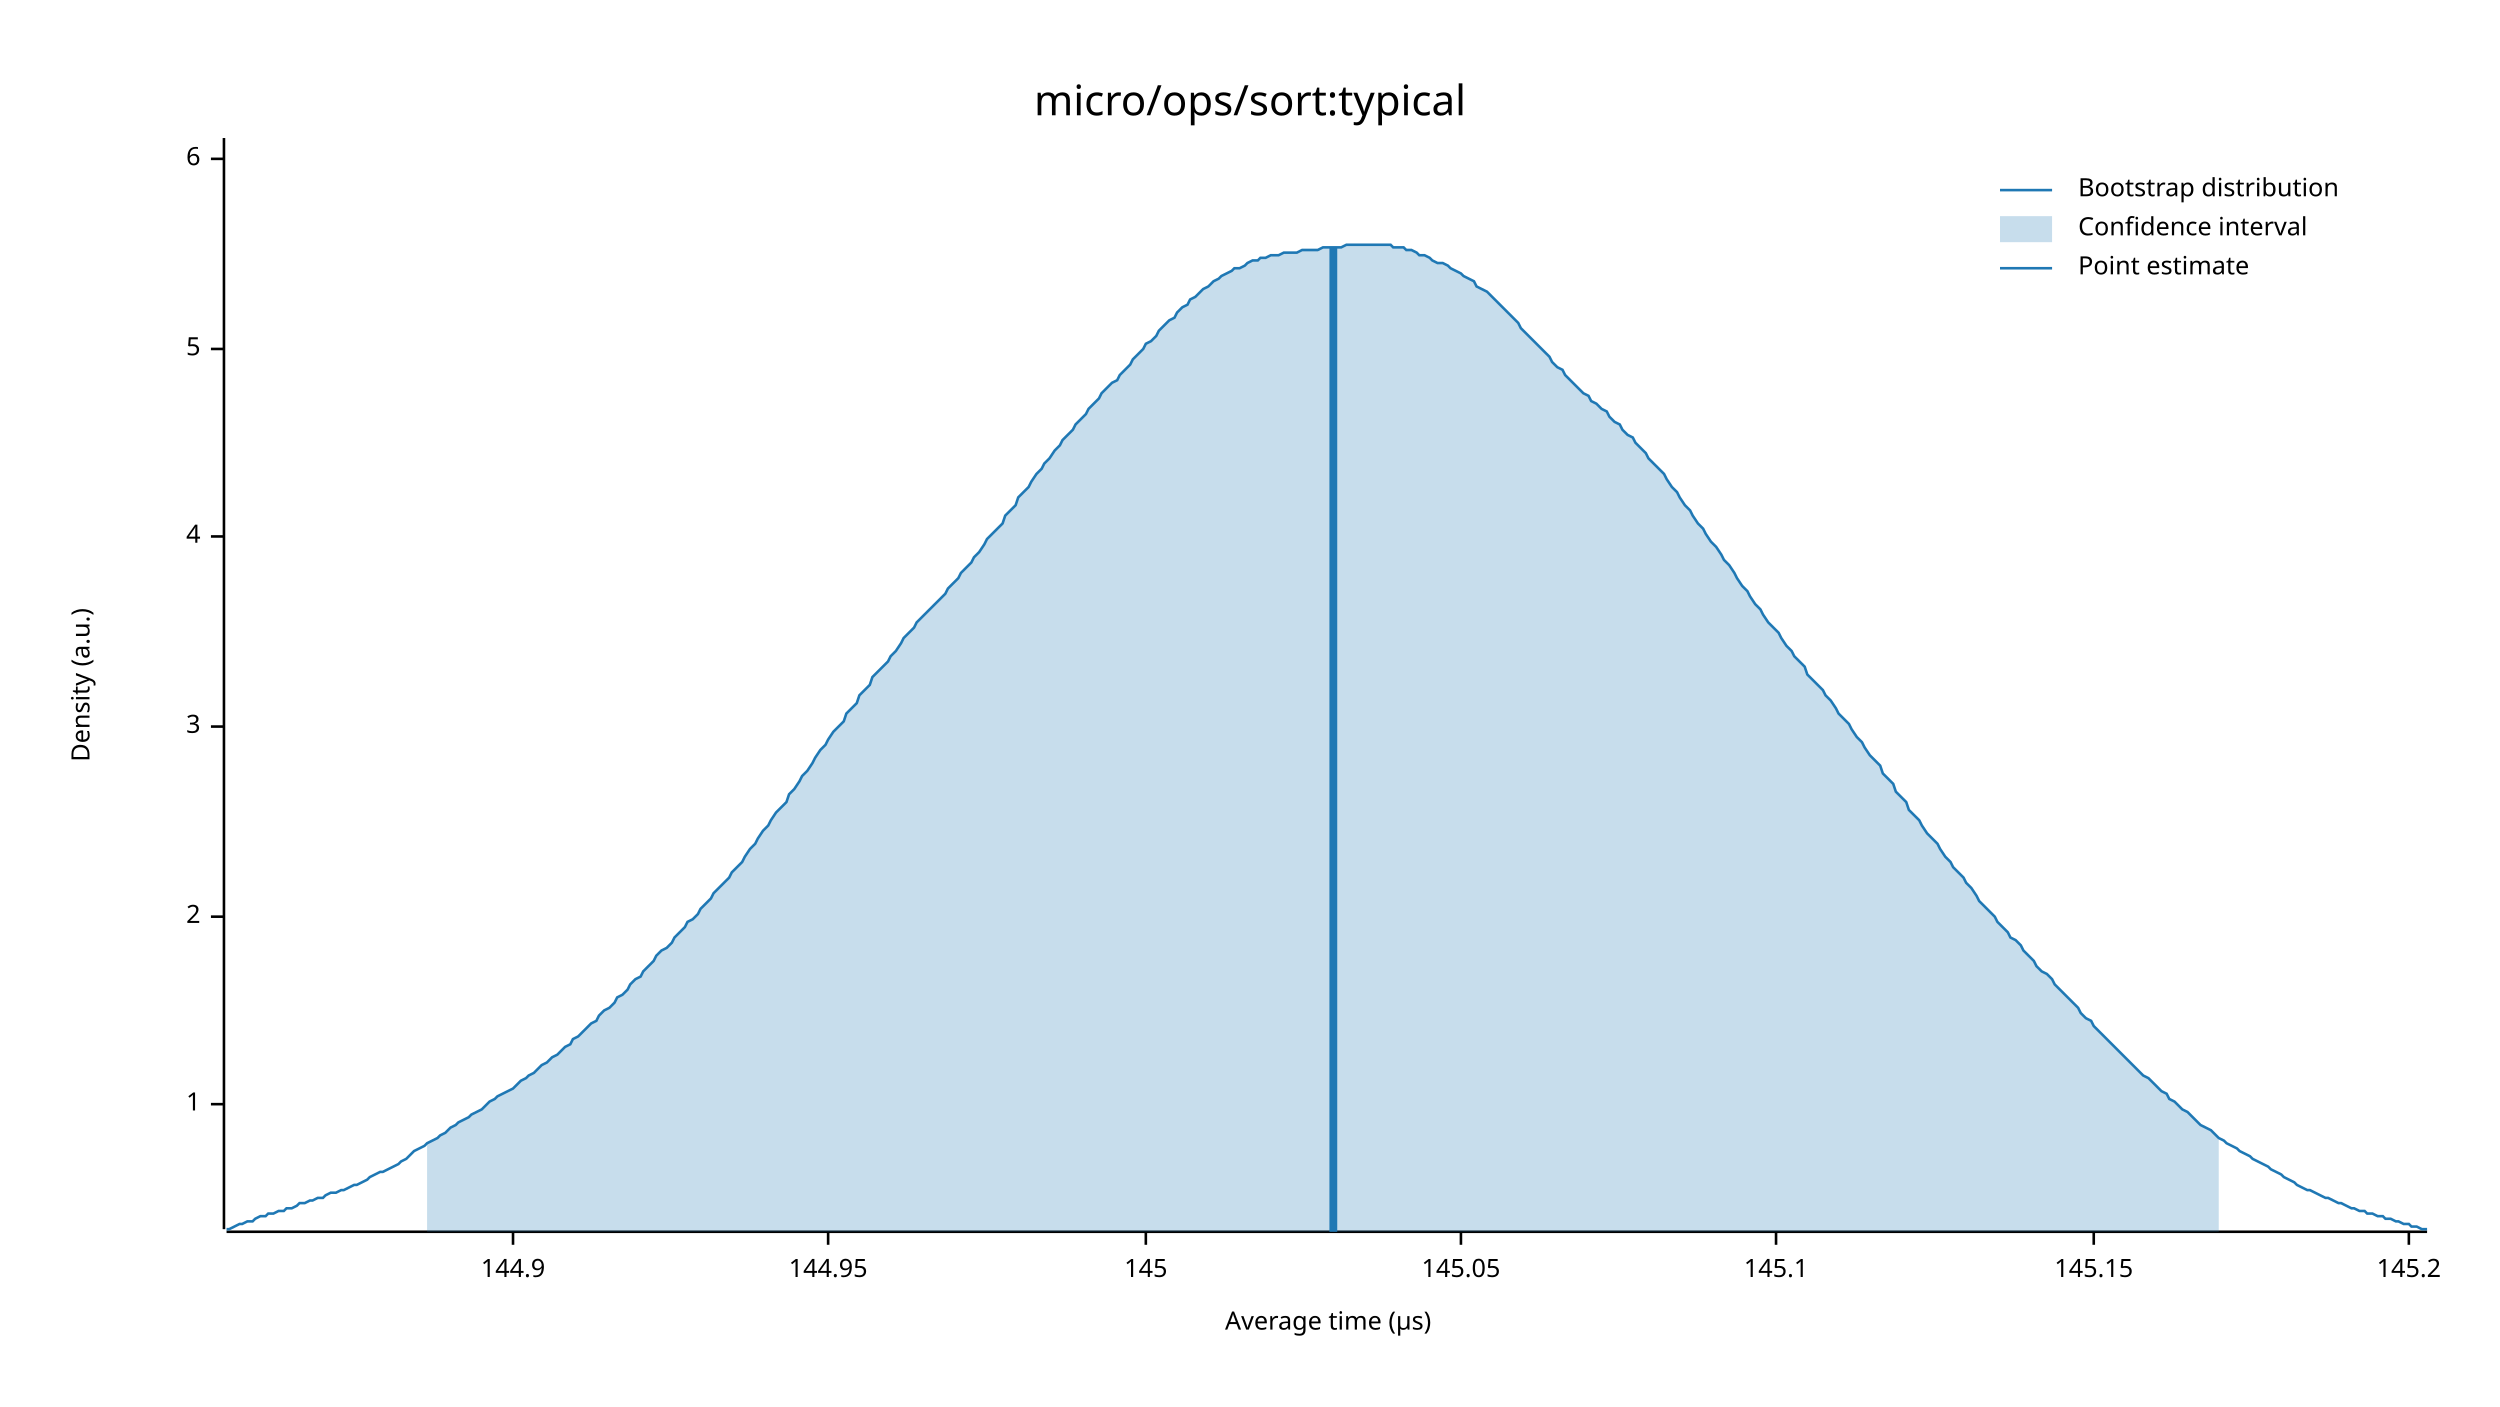
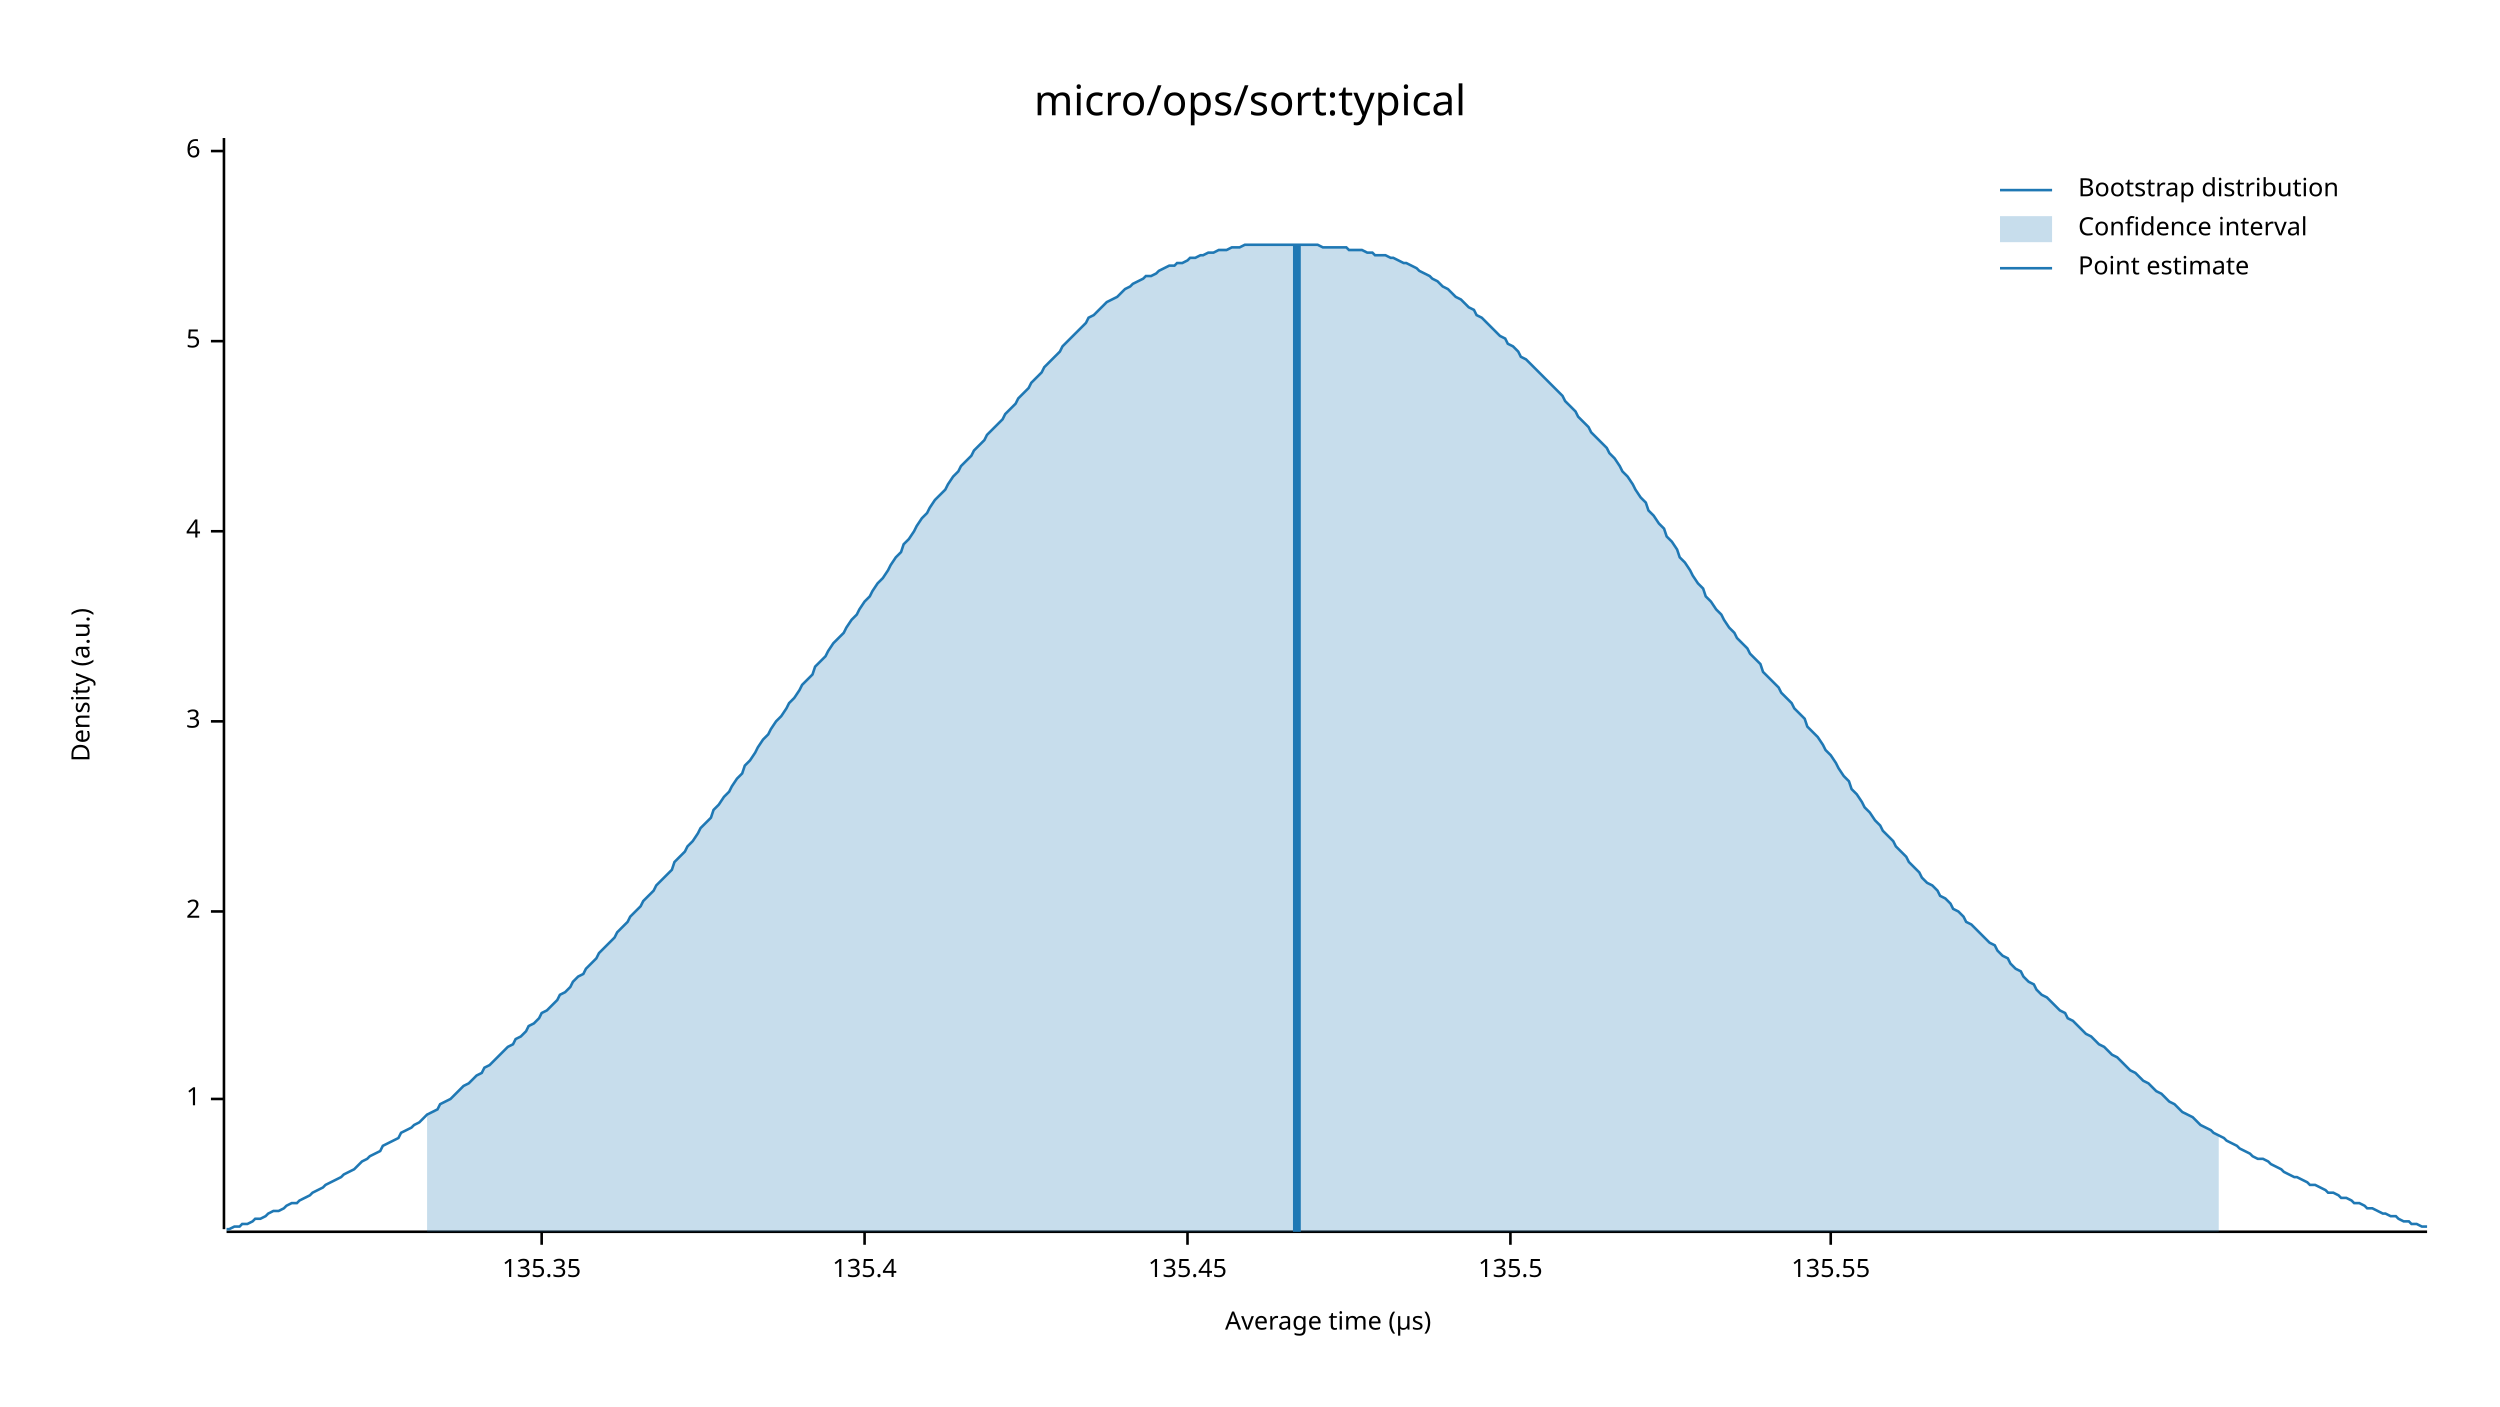
<svg xmlns="http://www.w3.org/2000/svg" width="960" height="540" viewBox="0 0 960 540">
  <text x="480" y="32" dy="0.76em" text-anchor="middle" font-family="sans-serif" font-size="16.129" opacity="1" fill="#000000">
micro/ops/sort:typical
</text>
  <text x="27" y="263" dy="0.76em" text-anchor="middle" font-family="sans-serif" font-size="9.677" opacity="1" fill="#000000" transform="rotate(270, 27, 263)">
Density (a.u.)
</text>
  <text x="510" y="513" dy="-0.5ex" text-anchor="middle" font-family="sans-serif" font-size="9.677" opacity="1" fill="#000000">
Average time (µs)
</text>
  <polyline fill="none" opacity="1" stroke="#000000" stroke-width="1" points="86,53 86,472 " />
-   <text x="77" y="424" dy="0.5ex" text-anchor="end" font-family="sans-serif" font-size="9.677" opacity="1" fill="#000000">
+   <text x="77" y="422" dy="0.5ex" text-anchor="end" font-family="sans-serif" font-size="9.677" opacity="1" fill="#000000">
1
</text>
-   <polyline fill="none" opacity="1" stroke="#000000" stroke-width="1" points="81,424 86,424 " />
-   <text x="77" y="352" dy="0.5ex" text-anchor="end" font-family="sans-serif" font-size="9.677" opacity="1" fill="#000000">
+   <polyline fill="none" opacity="1" stroke="#000000" stroke-width="1" points="81,422 86,422 " />
+   <text x="77" y="350" dy="0.5ex" text-anchor="end" font-family="sans-serif" font-size="9.677" opacity="1" fill="#000000">
2
</text>
-   <polyline fill="none" opacity="1" stroke="#000000" stroke-width="1" points="81,352 86,352 " />
-   <text x="77" y="279" dy="0.5ex" text-anchor="end" font-family="sans-serif" font-size="9.677" opacity="1" fill="#000000">
+   <polyline fill="none" opacity="1" stroke="#000000" stroke-width="1" points="81,350 86,350 " />
+   <text x="77" y="277" dy="0.5ex" text-anchor="end" font-family="sans-serif" font-size="9.677" opacity="1" fill="#000000">
3
</text>
-   <polyline fill="none" opacity="1" stroke="#000000" stroke-width="1" points="81,279 86,279 " />
-   <text x="77" y="206" dy="0.5ex" text-anchor="end" font-family="sans-serif" font-size="9.677" opacity="1" fill="#000000">
+   <polyline fill="none" opacity="1" stroke="#000000" stroke-width="1" points="81,277 86,277 " />
+   <text x="77" y="204" dy="0.5ex" text-anchor="end" font-family="sans-serif" font-size="9.677" opacity="1" fill="#000000">
4
</text>
-   <polyline fill="none" opacity="1" stroke="#000000" stroke-width="1" points="81,206 86,206 " />
-   <text x="77" y="134" dy="0.5ex" text-anchor="end" font-family="sans-serif" font-size="9.677" opacity="1" fill="#000000">
+   <polyline fill="none" opacity="1" stroke="#000000" stroke-width="1" points="81,204 86,204 " />
+   <text x="77" y="131" dy="0.5ex" text-anchor="end" font-family="sans-serif" font-size="9.677" opacity="1" fill="#000000">
5
</text>
-   <polyline fill="none" opacity="1" stroke="#000000" stroke-width="1" points="81,134 86,134 " />
-   <text x="77" y="61" dy="0.5ex" text-anchor="end" font-family="sans-serif" font-size="9.677" opacity="1" fill="#000000">
+   <polyline fill="none" opacity="1" stroke="#000000" stroke-width="1" points="81,131 86,131 " />
+   <text x="77" y="58" dy="0.5ex" text-anchor="end" font-family="sans-serif" font-size="9.677" opacity="1" fill="#000000">
6
</text>
-   <polyline fill="none" opacity="1" stroke="#000000" stroke-width="1" points="81,61 86,61 " />
+   <polyline fill="none" opacity="1" stroke="#000000" stroke-width="1" points="81,58 86,58 " />
  <polyline fill="none" opacity="1" stroke="#000000" stroke-width="1" points="87,473 932,473 " />
-   <text x="197" y="483" dy="0.76em" text-anchor="middle" font-family="sans-serif" font-size="9.677" opacity="1" fill="#000000">
- 144.9
+   <text x="208" y="483" dy="0.76em" text-anchor="middle" font-family="sans-serif" font-size="9.677" opacity="1" fill="#000000">
+ 135.35
</text>
-   <polyline fill="none" opacity="1" stroke="#000000" stroke-width="1" points="197,473 197,478 " />
-   <text x="318" y="483" dy="0.76em" text-anchor="middle" font-family="sans-serif" font-size="9.677" opacity="1" fill="#000000">
- 144.95
+   <polyline fill="none" opacity="1" stroke="#000000" stroke-width="1" points="208,473 208,478 " />
+   <text x="332" y="483" dy="0.76em" text-anchor="middle" font-family="sans-serif" font-size="9.677" opacity="1" fill="#000000">
+ 135.4
</text>
-   <polyline fill="none" opacity="1" stroke="#000000" stroke-width="1" points="318,473 318,478 " />
-   <text x="440" y="483" dy="0.76em" text-anchor="middle" font-family="sans-serif" font-size="9.677" opacity="1" fill="#000000">
- 145
+   <polyline fill="none" opacity="1" stroke="#000000" stroke-width="1" points="332,473 332,478 " />
+   <text x="456" y="483" dy="0.76em" text-anchor="middle" font-family="sans-serif" font-size="9.677" opacity="1" fill="#000000">
+ 135.45
</text>
-   <polyline fill="none" opacity="1" stroke="#000000" stroke-width="1" points="440,473 440,478 " />
-   <text x="561" y="483" dy="0.76em" text-anchor="middle" font-family="sans-serif" font-size="9.677" opacity="1" fill="#000000">
- 145.05
+   <polyline fill="none" opacity="1" stroke="#000000" stroke-width="1" points="456,473 456,478 " />
+   <text x="580" y="483" dy="0.76em" text-anchor="middle" font-family="sans-serif" font-size="9.677" opacity="1" fill="#000000">
+ 135.5
</text>
-   <polyline fill="none" opacity="1" stroke="#000000" stroke-width="1" points="561,473 561,478 " />
-   <text x="682" y="483" dy="0.76em" text-anchor="middle" font-family="sans-serif" font-size="9.677" opacity="1" fill="#000000">
- 145.1
+   <polyline fill="none" opacity="1" stroke="#000000" stroke-width="1" points="580,473 580,478 " />
+   <text x="703" y="483" dy="0.76em" text-anchor="middle" font-family="sans-serif" font-size="9.677" opacity="1" fill="#000000">
+ 135.55
</text>
-   <polyline fill="none" opacity="1" stroke="#000000" stroke-width="1" points="682,473 682,478 " />
-   <text x="804" y="483" dy="0.76em" text-anchor="middle" font-family="sans-serif" font-size="9.677" opacity="1" fill="#000000">
- 145.15
- </text>
-   <polyline fill="none" opacity="1" stroke="#000000" stroke-width="1" points="804,473 804,478 " />
-   <text x="925" y="483" dy="0.76em" text-anchor="middle" font-family="sans-serif" font-size="9.677" opacity="1" fill="#000000">
- 145.2
- </text>
-   <polyline fill="none" opacity="1" stroke="#000000" stroke-width="1" points="925,473 925,478 " />
-   <polyline fill="none" opacity="1" stroke="#1F78B4" stroke-width="1" points="87,472 88,472 90,471 92,470 93,470 95,469 97,469 98,468 100,467 102,467 103,466 105,466 107,465 109,465 110,464 112,464 114,463 115,462 117,462 119,461 120,461 122,460 124,460 125,459 127,458 129,458 131,457 132,457 134,456 136,455 137,455 139,454 141,453 142,452 144,451 146,450 147,450 149,449 151,448 153,447 154,446 156,445 158,443 159,442 161,441 163,440 164,439 166,438 168,437 169,436 171,435 173,433 175,432 176,431 178,430 180,429 181,428 183,427 185,426 186,425 188,423 190,422 191,421 193,420 195,419 197,418 198,417 200,415 202,414 203,413 205,412 207,410 208,409 210,408 212,406 214,405 215,404 217,402 219,401 220,399 222,398 224,396 225,395 227,393 229,392 230,390 232,388 234,387 236,385 237,383 239,382 241,380 242,378 244,376 246,375 247,373 249,371 251,369 252,367 254,365 256,364 258,362 259,360 261,358 263,356 264,354 266,353 268,351 269,349 271,347 273,345 274,343 276,341 278,339 280,337 281,335 283,333 285,331 286,329 288,326 290,324 291,322 293,319 295,317 296,315 298,312 300,310 302,308 303,305 305,303 307,300 308,298 310,296 312,293 313,291 315,288 317,286 318,284 320,281 322,279 324,277 325,274 327,272 329,270 330,267 332,265 334,263 335,260 337,258 339,256 341,254 342,252 344,250 346,247 347,245 349,243 351,241 352,239 354,237 356,235 357,234 359,232 361,230 363,228 364,226 366,224 368,222 369,220 371,218 373,216 374,214 376,212 378,209 379,207 381,205 383,203 385,201 386,198 388,196 390,194 391,191 393,189 395,187 396,185 398,182 400,180 401,178 403,176 405,173 407,171 408,169 410,167 412,165 413,163 415,161 417,159 418,157 420,155 422,153 423,151 425,149 427,147 429,146 430,144 432,142 434,140 435,138 437,136 439,134 440,132 442,131 444,129 445,127 447,125 449,123 451,122 452,120 454,118 456,117 457,115 459,114 461,112 462,111 464,110 466,108 468,107 469,106 471,105 473,104 474,103 476,103 478,102 479,101 481,100 483,100 484,99 486,99 488,98 490,98 491,98 493,97 495,97 496,97 498,97 500,96 501,96 503,96 505,96 506,96 508,95 510,95 512,95 513,95 515,95 517,94 518,94 520,94 522,94 523,94 525,94 527,94 528,94 530,94 532,94 534,94 535,95 537,95 539,95 540,96 542,96 544,97 545,98 547,98 549,99 550,100 552,101 554,101 556,102 557,103 559,104 561,105 562,106 564,107 566,108 567,110 569,111 571,112 573,114 574,115 576,117 578,119 579,120 581,122 583,124 584,126 586,128 588,130 589,131 591,133 593,135 595,137 596,139 598,141 600,142 601,144 603,146 605,148 606,149 608,151 610,152 611,154 613,155 615,157 617,158 618,160 620,162 622,163 623,165 625,167 627,168 628,170 630,172 632,174 633,176 635,178 637,180 639,182 640,184 642,187 644,189 645,191 647,194 649,196 650,198 652,201 654,203 655,205 657,208 659,210 661,213 662,215 664,217 666,220 667,222 669,225 671,227 672,229 674,232 676,234 677,236 679,239 681,241 683,243 684,245 686,248 688,250 689,252 691,254 693,256 694,259 696,261 698,263 700,265 701,267 703,269 705,272 706,274 708,276 710,278 711,280 713,283 715,285 716,287 718,290 720,292 722,294 723,297 725,299 727,301 728,304 730,306 732,308 733,311 735,313 737,315 738,317 740,320 742,322 744,324 745,326 747,329 749,331 750,333 752,335 754,337 755,339 757,341 759,344 760,346 762,348 764,350 766,352 767,354 769,356 771,358 772,360 774,361 776,363 777,365 779,367 781,369 782,371 784,373 786,374 788,376 789,378 791,380 793,382 794,383 796,385 798,387 799,389 801,391 803,392 804,394 806,396 808,398 810,400 811,401 813,403 815,405 816,406 818,408 820,410 821,411 823,413 825,414 827,416 828,417 830,419 832,420 833,422 835,423 837,425 838,426 840,427 842,429 843,430 845,432 847,433 849,434 850,435 852,437 854,438 855,439 857,440 859,441 860,442 862,443 864,444 865,445 867,446 869,447 871,448 872,449 874,450 876,451 877,452 879,453 881,454 882,455 884,456 886,457 887,457 889,458 891,459 893,460 894,460 896,461 898,462 899,462 901,463 903,464 904,464 906,465 908,465 909,466 911,466 913,467 915,467 916,468 918,468 920,469 921,469 923,470 925,470 926,471 928,471 930,472 932,472 " />
-   <polygon opacity="0.25" fill="#1F78B4" points="164,439 166,438 168,437 169,436 171,435 173,433 175,432 176,431 178,430 180,429 181,428 183,427 185,426 186,425 188,423 190,422 191,421 193,420 195,419 197,418 198,417 200,415 202,414 203,413 205,412 207,410 208,409 210,408 212,406 214,405 215,404 217,402 219,401 220,399 222,398 224,396 225,395 227,393 229,392 230,390 232,388 234,387 236,385 237,383 239,382 241,380 242,378 244,376 246,375 247,373 249,371 251,369 252,367 254,365 256,364 258,362 259,360 261,358 263,356 264,354 266,353 268,351 269,349 271,347 273,345 274,343 276,341 278,339 280,337 281,335 283,333 285,331 286,329 288,326 290,324 291,322 293,319 295,317 296,315 298,312 300,310 302,308 303,305 305,303 307,300 308,298 310,296 312,293 313,291 315,288 317,286 318,284 320,281 322,279 324,277 325,274 327,272 329,270 330,267 332,265 334,263 335,260 337,258 339,256 341,254 342,252 344,250 346,247 347,245 349,243 351,241 352,239 354,237 356,235 357,234 359,232 361,230 363,228 364,226 366,224 368,222 369,220 371,218 373,216 374,214 376,212 378,209 379,207 381,205 383,203 385,201 386,198 388,196 390,194 391,191 393,189 395,187 396,185 398,182 400,180 401,178 403,176 405,173 407,171 408,169 410,167 412,165 413,163 415,161 417,159 418,157 420,155 422,153 423,151 425,149 427,147 429,146 430,144 432,142 434,140 435,138 437,136 439,134 440,132 442,131 444,129 445,127 447,125 449,123 451,122 452,120 454,118 456,117 457,115 459,114 461,112 462,111 464,110 466,108 468,107 469,106 471,105 473,104 474,103 476,103 478,102 479,101 481,100 483,100 484,99 486,99 488,98 490,98 491,98 493,97 495,97 496,97 498,97 500,96 501,96 503,96 505,96 506,96 508,95 510,95 512,95 513,95 515,95 517,94 518,94 520,94 522,94 523,94 525,94 527,94 528,94 530,94 532,94 534,94 535,95 537,95 539,95 540,96 542,96 544,97 545,98 547,98 549,99 550,100 552,101 554,101 556,102 557,103 559,104 561,105 562,106 564,107 566,108 567,110 569,111 571,112 573,114 574,115 576,117 578,119 579,120 581,122 583,124 584,126 586,128 588,130 589,131 591,133 593,135 595,137 596,139 598,141 600,142 601,144 603,146 605,148 606,149 608,151 610,152 611,154 613,155 615,157 617,158 618,160 620,162 622,163 623,165 625,167 627,168 628,170 630,172 632,174 633,176 635,178 637,180 639,182 640,184 642,187 644,189 645,191 647,194 649,196 650,198 652,201 654,203 655,205 657,208 659,210 661,213 662,215 664,217 666,220 667,222 669,225 671,227 672,229 674,232 676,234 677,236 679,239 681,241 683,243 684,245 686,248 688,250 689,252 691,254 693,256 694,259 696,261 698,263 700,265 701,267 703,269 705,272 706,274 708,276 710,278 711,280 713,283 715,285 716,287 718,290 720,292 722,294 723,297 725,299 727,301 728,304 730,306 732,308 733,311 735,313 737,315 738,317 740,320 742,322 744,324 745,326 747,329 749,331 750,333 752,335 754,337 755,339 757,341 759,344 760,346 762,348 764,350 766,352 767,354 769,356 771,358 772,360 774,361 776,363 777,365 779,367 781,369 782,371 784,373 786,374 788,376 789,378 791,380 793,382 794,383 796,385 798,387 799,389 801,391 803,392 804,394 806,396 808,398 810,400 811,401 813,403 815,405 816,406 818,408 820,410 821,411 823,413 825,414 827,416 828,417 830,419 832,420 833,422 835,423 837,425 838,426 840,427 842,429 843,430 845,432 847,433 849,434 850,435 852,437 852,473 164,473 " />
-   <polyline fill="none" opacity="1" stroke="#1F78B4" stroke-width="3" points="512,473 512,95 " />
+   <polyline fill="none" opacity="1" stroke="#000000" stroke-width="1" points="703,473 703,478 " />
+   <polyline fill="none" opacity="1" stroke="#1F78B4" stroke-width="1" points="87,472 88,472 90,471 92,471 93,470 95,470 97,469 98,468 100,468 102,467 103,466 105,465 107,465 109,464 110,463 112,462 114,462 115,461 117,460 119,459 120,458 122,457 124,456 125,455 127,454 129,453 131,452 132,451 134,450 136,449 137,448 139,446 141,445 142,444 144,443 146,442 147,440 149,439 151,438 153,437 154,435 156,434 158,433 159,432 161,431 163,429 164,428 166,427 168,426 169,424 171,423 173,422 175,420 176,419 178,417 180,416 181,415 183,413 185,412 186,410 188,409 190,407 191,406 193,404 195,402 197,401 198,399 200,398 202,396 203,394 205,393 207,391 208,389 210,388 212,386 214,384 215,382 217,381 219,379 220,377 222,375 224,374 225,372 227,370 229,368 230,366 232,364 234,362 236,360 237,358 239,356 241,354 242,352 244,350 246,348 247,346 249,344 251,342 252,340 254,338 256,336 258,334 259,331 261,329 263,327 264,325 266,323 268,320 269,318 271,316 273,314 274,311 276,309 278,306 280,304 281,302 283,299 285,297 286,294 288,292 290,289 291,287 293,284 295,282 296,280 298,277 300,275 302,272 303,270 305,268 307,265 308,263 310,261 312,259 313,256 315,254 317,252 318,250 320,247 322,245 324,243 325,241 327,238 329,236 330,234 332,231 334,229 335,227 337,224 339,222 341,219 342,217 344,214 346,212 347,209 349,207 351,204 352,202 354,199 356,197 357,195 359,192 361,190 363,188 364,186 366,183 368,181 369,179 371,177 373,175 374,173 376,171 378,169 379,167 381,165 383,163 385,161 386,159 388,157 390,155 391,153 393,151 395,149 396,147 398,145 400,143 401,141 403,139 405,137 407,135 408,133 410,131 412,129 413,128 415,126 417,124 418,122 420,121 422,119 423,118 425,116 427,115 429,114 430,113 432,111 434,110 435,109 437,108 439,107 440,106 442,106 444,105 445,104 447,103 449,102 451,102 452,101 454,101 456,100 457,99 459,99 461,98 462,98 464,97 466,97 468,96 469,96 471,96 473,95 474,95 476,95 478,94 479,94 481,94 483,94 484,94 486,94 488,94 490,94 491,94 493,94 495,94 496,94 498,94 500,94 501,94 503,94 505,94 506,94 508,95 510,95 512,95 513,95 515,95 517,95 518,96 520,96 522,96 523,96 525,97 527,97 528,98 530,98 532,98 534,99 535,99 537,100 539,101 540,101 542,102 544,103 545,104 547,105 549,106 550,107 552,108 554,110 556,111 557,112 559,114 561,115 562,116 564,118 566,119 567,121 569,122 571,124 573,126 574,127 576,129 578,130 579,132 581,133 583,135 584,137 586,138 588,140 589,141 591,143 593,145 595,147 596,148 598,150 600,152 601,154 603,156 605,158 606,160 608,162 610,164 611,166 613,168 615,170 617,172 618,174 620,176 622,179 623,181 625,183 627,186 628,188 630,191 632,193 633,196 635,198 637,201 639,203 640,206 642,208 644,211 645,214 647,216 649,219 650,221 652,224 654,226 655,229 657,231 659,234 661,236 662,238 664,241 666,243 667,245 669,247 671,249 672,251 674,253 676,255 677,258 679,260 681,262 683,264 684,266 686,268 688,270 689,272 691,274 693,276 694,279 696,281 698,283 700,286 701,288 703,290 705,293 706,295 708,298 710,300 711,303 713,305 715,308 716,310 718,312 720,315 722,317 723,319 725,321 727,323 728,325 730,327 732,329 733,331 735,333 737,335 738,337 740,339 742,340 744,342 745,344 747,345 749,347 750,349 752,350 754,352 755,354 757,355 759,357 760,358 762,360 764,362 766,363 767,365 769,367 771,368 772,370 774,372 776,373 777,375 779,377 781,378 782,380 784,382 786,383 788,385 789,386 791,388 793,389 794,391 796,392 798,394 799,395 801,397 803,398 804,399 806,401 808,402 810,404 811,405 813,406 815,408 816,409 818,411 820,412 821,413 823,415 825,416 827,418 828,419 830,420 832,422 833,423 835,424 837,426 838,427 840,428 842,429 843,430 845,432 847,433 849,434 850,435 852,436 854,437 855,438 857,439 859,440 860,441 862,442 864,443 865,444 867,445 869,445 871,446 872,447 874,448 876,449 877,450 879,451 881,452 882,452 884,453 886,454 887,455 889,455 891,456 893,457 894,458 896,458 898,459 899,460 901,460 903,461 904,462 906,462 908,463 909,464 911,464 913,465 915,466 916,466 918,467 920,467 921,468 923,469 925,469 926,470 928,470 930,471 932,471 " />
+   <polygon opacity="0.25" fill="#1F78B4" points="164,428 166,427 168,426 169,424 171,423 173,422 175,420 176,419 178,417 180,416 181,415 183,413 185,412 186,410 188,409 190,407 191,406 193,404 195,402 197,401 198,399 200,398 202,396 203,394 205,393 207,391 208,389 210,388 212,386 214,384 215,382 217,381 219,379 220,377 222,375 224,374 225,372 227,370 229,368 230,366 232,364 234,362 236,360 237,358 239,356 241,354 242,352 244,350 246,348 247,346 249,344 251,342 252,340 254,338 256,336 258,334 259,331 261,329 263,327 264,325 266,323 268,320 269,318 271,316 273,314 274,311 276,309 278,306 280,304 281,302 283,299 285,297 286,294 288,292 290,289 291,287 293,284 295,282 296,280 298,277 300,275 302,272 303,270 305,268 307,265 308,263 310,261 312,259 313,256 315,254 317,252 318,250 320,247 322,245 324,243 325,241 327,238 329,236 330,234 332,231 334,229 335,227 337,224 339,222 341,219 342,217 344,214 346,212 347,209 349,207 351,204 352,202 354,199 356,197 357,195 359,192 361,190 363,188 364,186 366,183 368,181 369,179 371,177 373,175 374,173 376,171 378,169 379,167 381,165 383,163 385,161 386,159 388,157 390,155 391,153 393,151 395,149 396,147 398,145 400,143 401,141 403,139 405,137 407,135 408,133 410,131 412,129 413,128 415,126 417,124 418,122 420,121 422,119 423,118 425,116 427,115 429,114 430,113 432,111 434,110 435,109 437,108 439,107 440,106 442,106 444,105 445,104 447,103 449,102 451,102 452,101 454,101 456,100 457,99 459,99 461,98 462,98 464,97 466,97 468,96 469,96 471,96 473,95 474,95 476,95 478,94 479,94 481,94 483,94 484,94 486,94 488,94 490,94 491,94 493,94 495,94 496,94 498,94 500,94 501,94 503,94 505,94 506,94 508,95 510,95 512,95 513,95 515,95 517,95 518,96 520,96 522,96 523,96 525,97 527,97 528,98 530,98 532,98 534,99 535,99 537,100 539,101 540,101 542,102 544,103 545,104 547,105 549,106 550,107 552,108 554,110 556,111 557,112 559,114 561,115 562,116 564,118 566,119 567,121 569,122 571,124 573,126 574,127 576,129 578,130 579,132 581,133 583,135 584,137 586,138 588,140 589,141 591,143 593,145 595,147 596,148 598,150 600,152 601,154 603,156 605,158 606,160 608,162 610,164 611,166 613,168 615,170 617,172 618,174 620,176 622,179 623,181 625,183 627,186 628,188 630,191 632,193 633,196 635,198 637,201 639,203 640,206 642,208 644,211 645,214 647,216 649,219 650,221 652,224 654,226 655,229 657,231 659,234 661,236 662,238 664,241 666,243 667,245 669,247 671,249 672,251 674,253 676,255 677,258 679,260 681,262 683,264 684,266 686,268 688,270 689,272 691,274 693,276 694,279 696,281 698,283 700,286 701,288 703,290 705,293 706,295 708,298 710,300 711,303 713,305 715,308 716,310 718,312 720,315 722,317 723,319 725,321 727,323 728,325 730,327 732,329 733,331 735,333 737,335 738,337 740,339 742,340 744,342 745,344 747,345 749,347 750,349 752,350 754,352 755,354 757,355 759,357 760,358 762,360 764,362 766,363 767,365 769,367 771,368 772,370 774,372 776,373 777,375 779,377 781,378 782,380 784,382 786,383 788,385 789,386 791,388 793,389 794,391 796,392 798,394 799,395 801,397 803,398 804,399 806,401 808,402 810,404 811,405 813,406 815,408 816,409 818,411 820,412 821,413 823,415 825,416 827,418 828,419 830,420 832,422 833,423 835,424 837,426 838,427 840,428 842,429 843,430 845,432 847,433 849,434 850,435 852,436 852,473 164,473 " />
+   <polyline fill="none" opacity="1" stroke="#1F78B4" stroke-width="3" points="498,473 498,94 " />
  <text x="798" y="68" dy="0.76em" text-anchor="start" font-family="sans-serif" font-size="9.677" opacity="1" fill="#000000">
Bootstrap distribution
</text>
  <text x="798" y="83" dy="0.76em" text-anchor="start" font-family="sans-serif" font-size="9.677" opacity="1" fill="#000000">
Confidence interval
</text>
  <text x="798" y="98" dy="0.76em" text-anchor="start" font-family="sans-serif" font-size="9.677" opacity="1" fill="#000000">
Point estimate
</text>
  <polyline fill="none" opacity="1" stroke="#1F78B4" stroke-width="1" points="768,73 788,73 " />
  <rect x="768" y="83" width="20" height="10" opacity="0.25" fill="#1F78B4" stroke="none" />
  <polyline fill="none" opacity="1" stroke="#1F78B4" stroke-width="1" points="768,103 788,103 " />
</svg>
